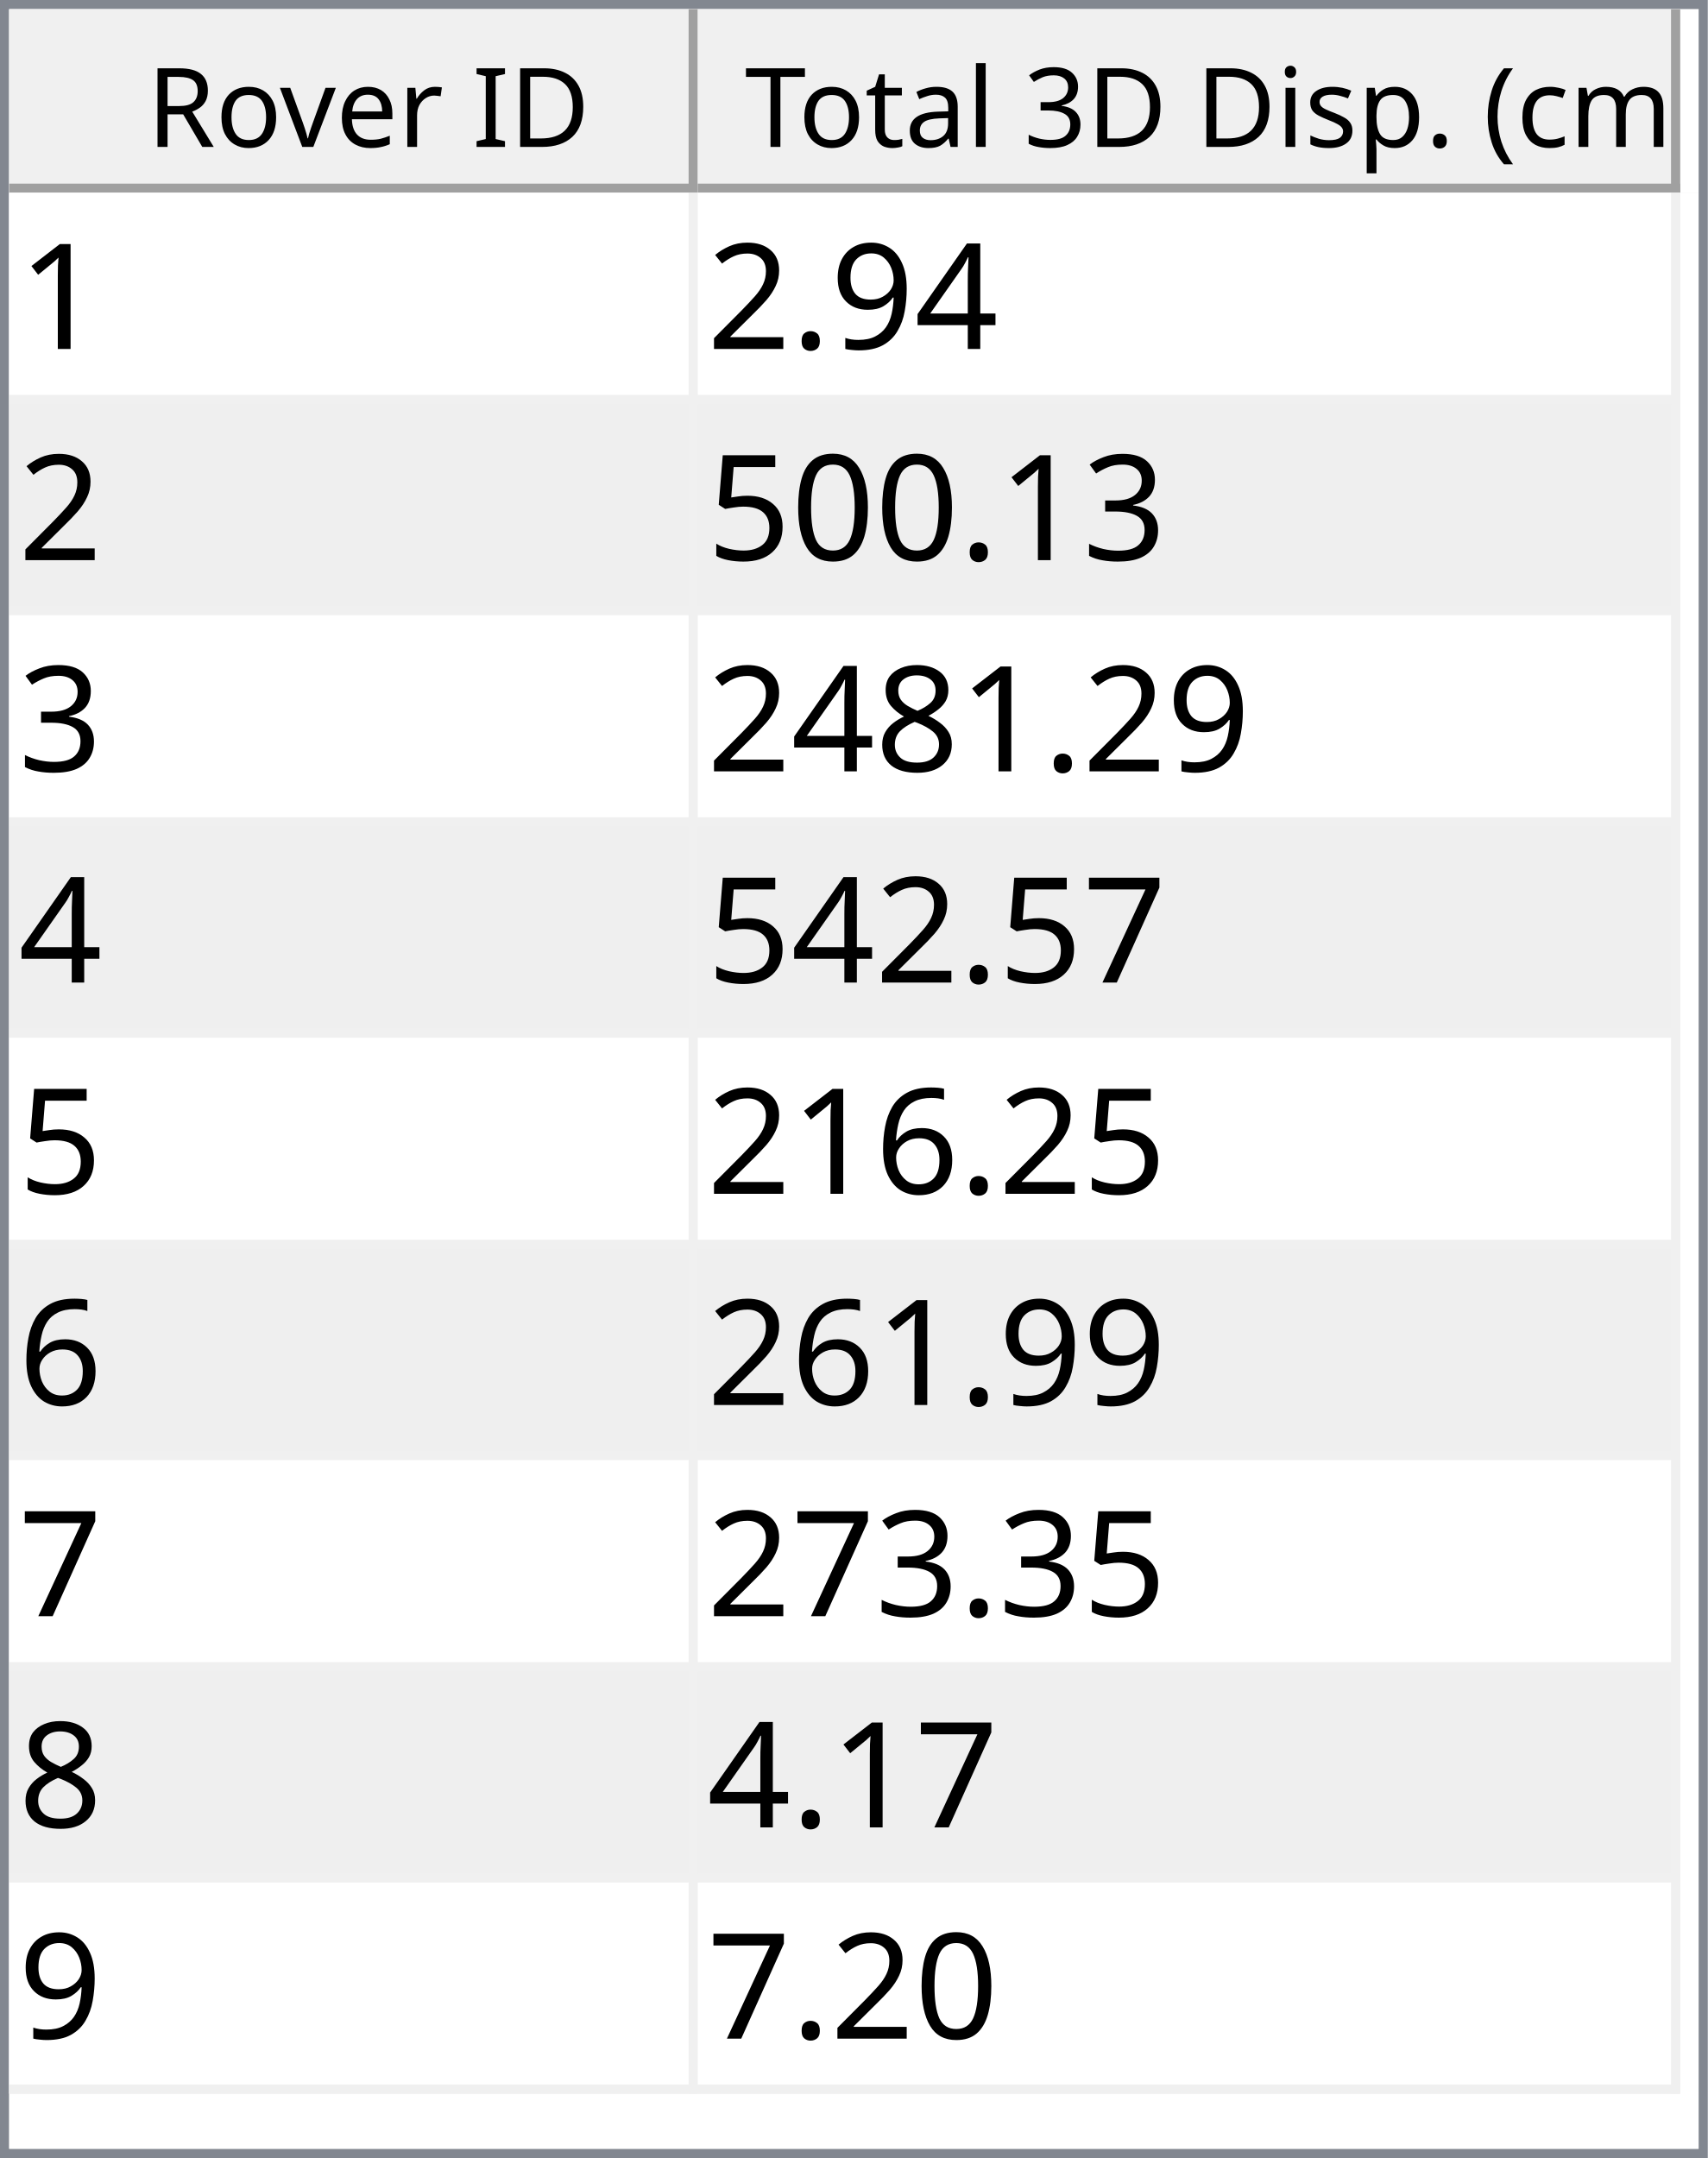
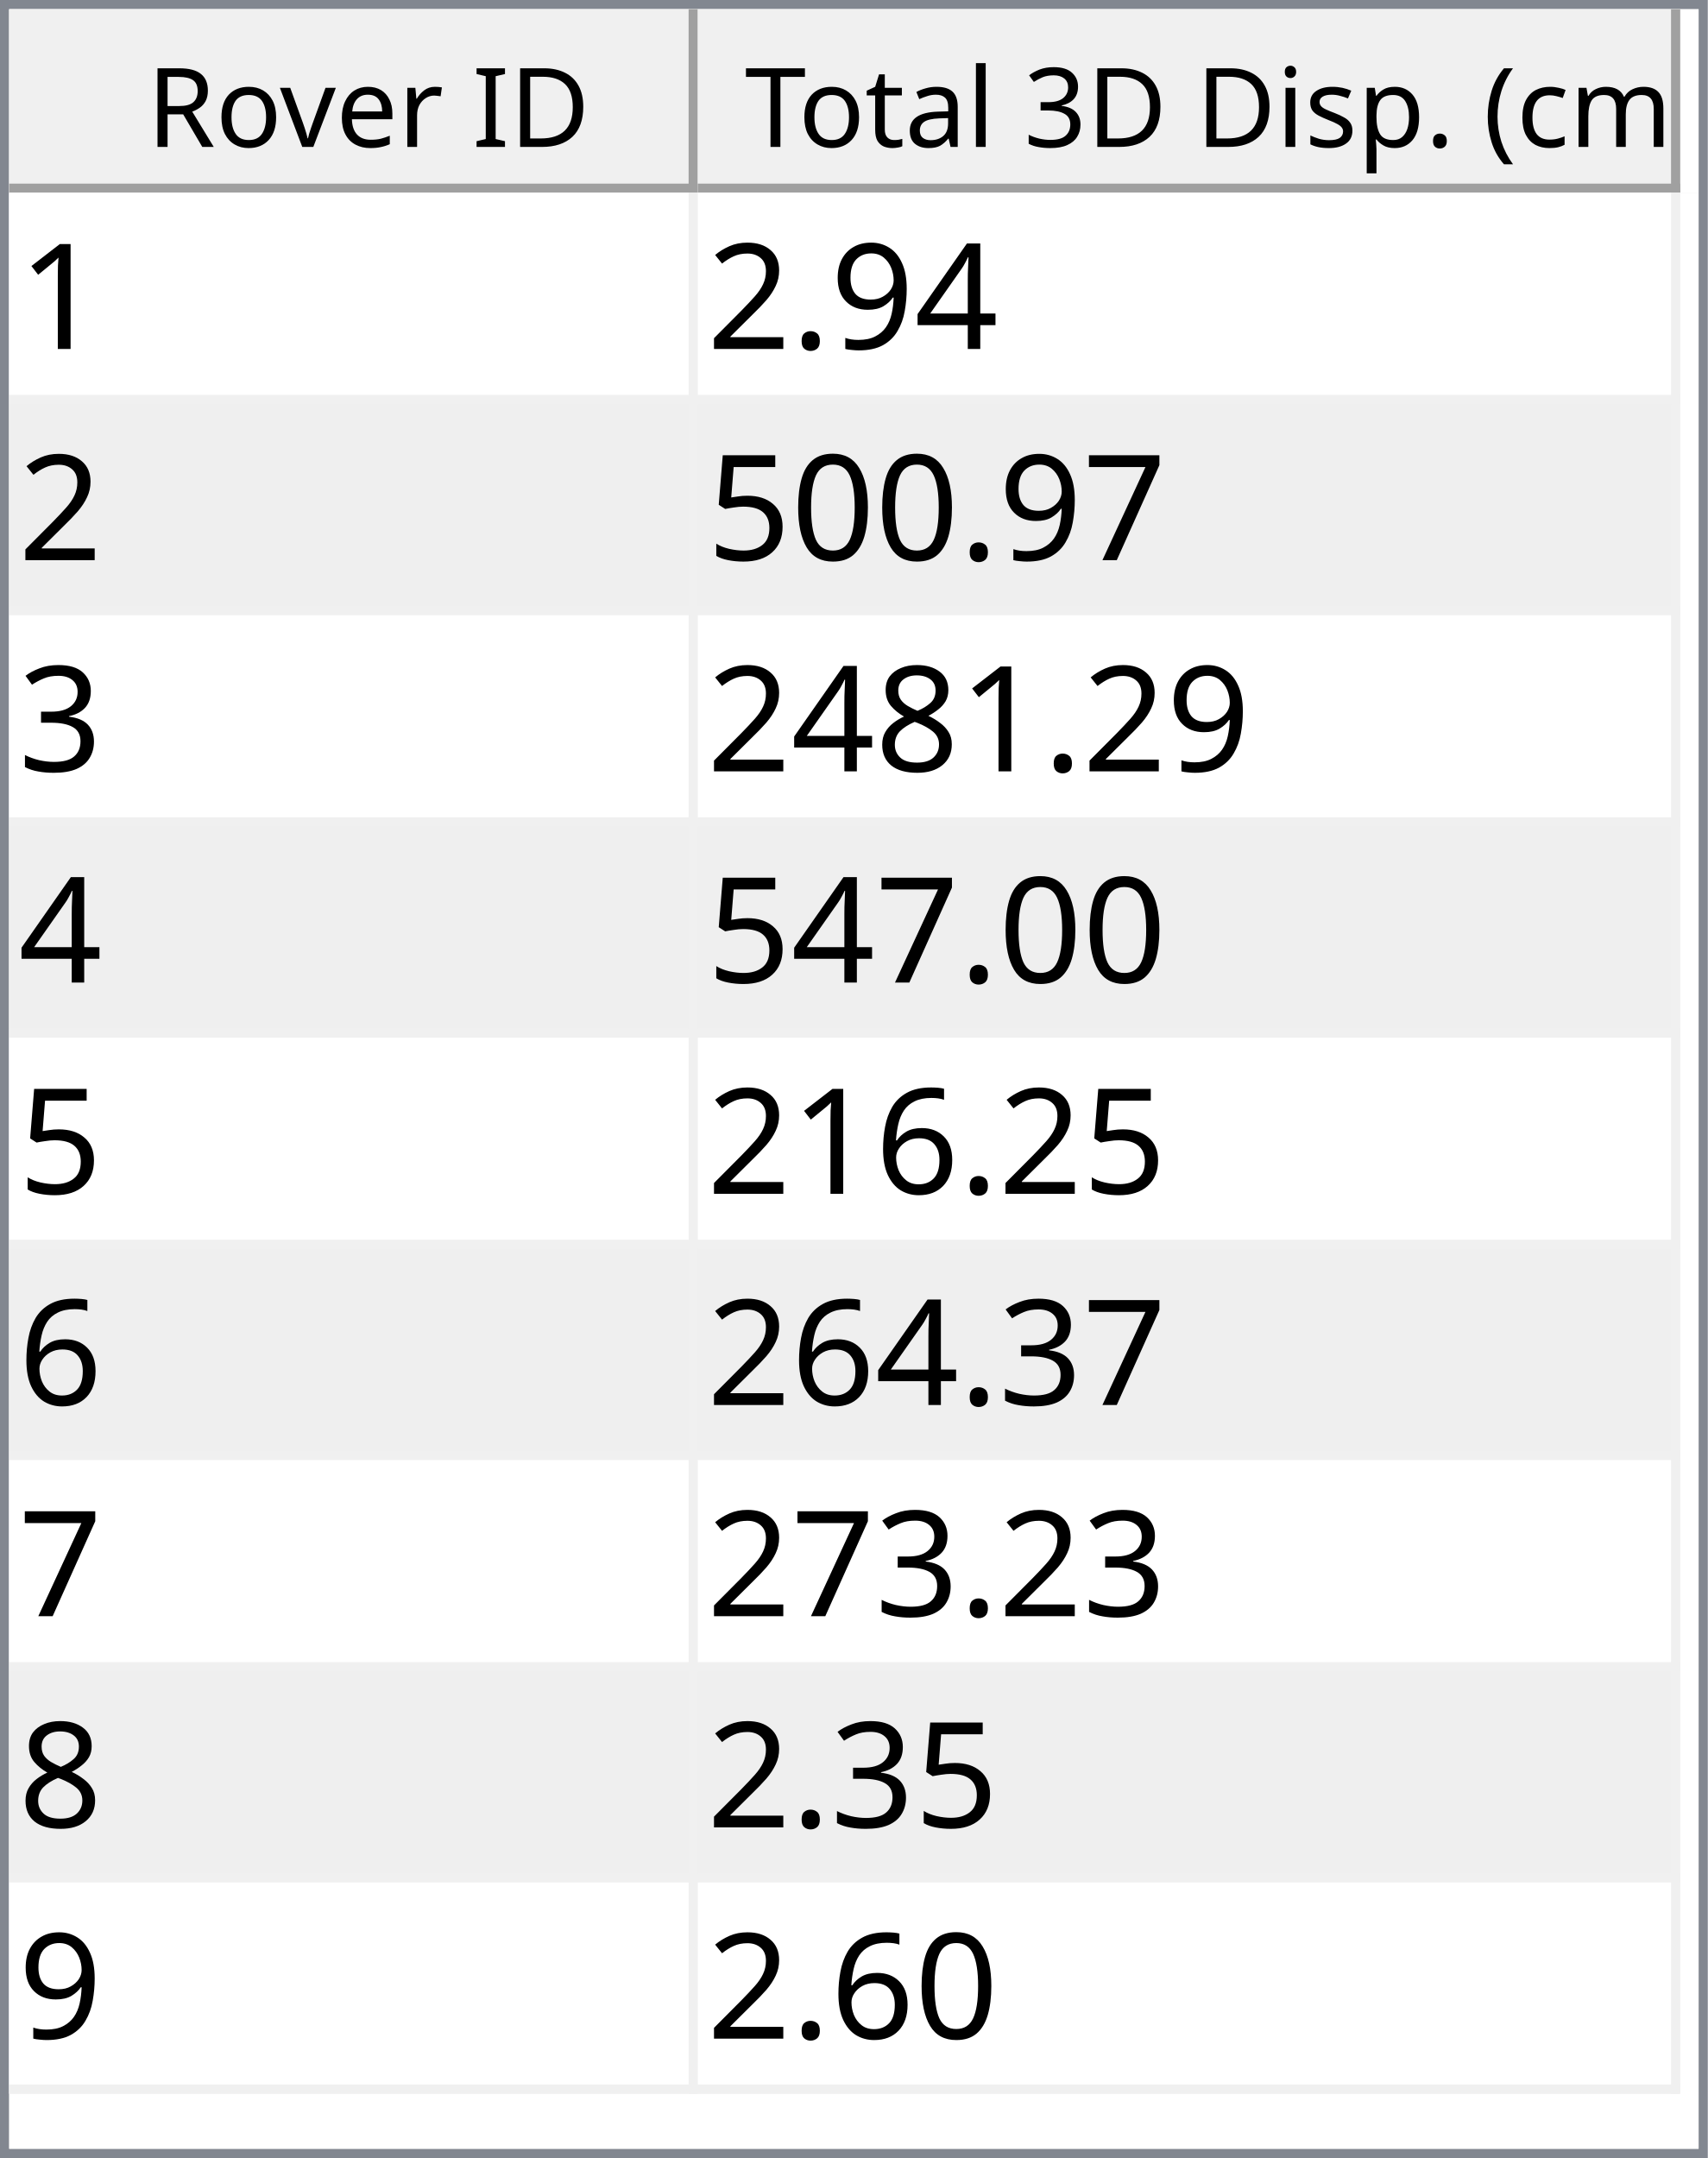
<svg xmlns="http://www.w3.org/2000/svg" style="fill-opacity:1; color-rendering:auto; color-interpolation:auto; text-rendering:auto; stroke:black; stroke-linecap:square; stroke-miterlimit:10; shape-rendering:auto; stroke-opacity:1; fill:black; stroke-dasharray:none; font-weight:normal; stroke-width:1; font-family:'Dialog'; font-style:normal; stroke-linejoin:miter; font-size:12px; stroke-dashoffset:0; image-rendering:auto;" width="186" height="235">
  <defs id="genericDefs" />
  <g>
    <defs id="defs1">
      <clipPath clipPathUnits="userSpaceOnUse" id="clipPath1">
        <path d="M0 0 L186 0 L186 235 L0 235 L0 0 Z" />
      </clipPath>
      <clipPath clipPathUnits="userSpaceOnUse" id="clipPath2">
        <path d="M0 0 L0 235 L186 235 L186 0 Z" />
      </clipPath>
      <clipPath clipPathUnits="userSpaceOnUse" id="clipPath3">
        <path d="M0 0 L0 20 L184 20 L184 0 Z" />
      </clipPath>
      <clipPath clipPathUnits="userSpaceOnUse" id="clipPath4">
        <path d="M0 0 L0 20 L75 20 L75 0 Z" />
      </clipPath>
      <clipPath clipPathUnits="userSpaceOnUse" id="clipPath5">
        <path d="M1 1 L1 19 L74 19 L74 1 Z" />
      </clipPath>
      <clipPath clipPathUnits="userSpaceOnUse" id="clipPath6">
        <path d="M0 0 L0 18 L73 18 L73 0 Z" />
      </clipPath>
      <clipPath clipPathUnits="userSpaceOnUse" id="clipPath7">
        <path d="M-0.5 -0.5 L-0.5 19.5 L74.5 19.5 L74.5 -0.5 Z" />
      </clipPath>
      <clipPath clipPathUnits="userSpaceOnUse" id="clipPath8">
        <path d="M0 0 L0 20 L107 20 L107 0 Z" />
      </clipPath>
      <clipPath clipPathUnits="userSpaceOnUse" id="clipPath9">
        <path d="M1 1 L1 19 L106 19 L106 1 Z" />
      </clipPath>
      <clipPath clipPathUnits="userSpaceOnUse" id="clipPath10">
        <path d="M0 0 L0 18 L105 18 L105 0 Z" />
      </clipPath>
      <clipPath clipPathUnits="userSpaceOnUse" id="clipPath11">
        <path d="M-0.5 -0.5 L-0.5 19.5 L106.5 19.5 L106.5 -0.5 Z" />
      </clipPath>
      <clipPath clipPathUnits="userSpaceOnUse" id="clipPath12">
        <path d="M0 0 L0 213 L184 213 L184 0 Z" />
      </clipPath>
      <clipPath clipPathUnits="userSpaceOnUse" id="clipPath13">
        <path d="M0 0 L0 207 L182 207 L182 0 Z" />
      </clipPath>
      <clipPath clipPathUnits="userSpaceOnUse" id="clipPath14">
        <path d="M-0.5 -0.5 L-0.5 206.5 L181.5 206.5 L181.5 -0.5 Z" />
      </clipPath>
      <clipPath clipPathUnits="userSpaceOnUse" id="clipPath15">
        <path d="M0 0 L0 22 L74 22 L74 0 Z" />
      </clipPath>
      <clipPath clipPathUnits="userSpaceOnUse" id="clipPath16">
        <path d="M0 0 L0 22 L106 22 L106 0 Z" />
      </clipPath>
      <font horiz-adv-x="64.551" id="font1">
        <font-face ascent="107.91" descent="25.098" units-per-em="100" style="font-style:normal; font-family:Segoe UI; font-weight:normal;" />
        <missing-glyph horiz-adv-x="64.551" d="M8.109 0 L8.109 68.266 L56.453 68.266 L56.453 0 L8.109 0 ZM15.328 7.234 L49.219 7.234 L49.219 61.031 L15.328 61.031 L15.328 7.234 Z" />
        <glyph unicode="D" horiz-adv-x="70.117" d="M9.188 0 L9.188 70.016 L28.516 70.016 Q65.531 70.016 65.531 35.891 Q65.531 19.672 55.25 9.836 Q44.969 0 27.734 0 L9.188 0 ZM17.391 62.594 L17.391 7.422 L27.828 7.422 Q41.609 7.422 49.273 14.797 Q56.938 22.172 56.938 35.688 Q56.938 62.594 28.328 62.594 L17.391 62.594 Z" />
        <glyph unicode="I" horiz-adv-x="26.611" d="M17.391 0 L9.188 0 L9.188 70.016 L17.391 70.016 L17.391 0 Z" />
        <glyph unicode=" " horiz-adv-x="27.393" d="" />
        <glyph unicode="r" horiz-adv-x="34.766" d="M34.188 41.891 Q32.078 43.5 28.125 43.5 Q23 43.5 19.555 38.672 Q16.109 33.844 16.109 25.484 L16.109 0 L8.109 0 L8.109 50 L16.109 50 L16.109 39.703 L16.312 39.703 Q18.016 44.969 21.531 47.922 Q25.047 50.875 29.391 50.875 Q32.516 50.875 34.188 50.203 L34.188 41.891 Z" />
        <glyph unicode="e" horiz-adv-x="52.295" d="M48.297 23 L12.984 23 Q13.188 14.656 17.484 10.109 Q21.781 5.562 29.297 5.562 Q37.75 5.562 44.828 11.141 L44.828 3.609 Q38.234 -1.172 27.391 -1.172 Q16.797 -1.172 10.742 5.641 Q4.688 12.453 4.688 24.812 Q4.688 36.469 11.305 43.82 Q17.922 51.172 27.734 51.172 Q37.547 51.172 42.922 44.828 Q48.297 38.484 48.297 27.203 L48.297 23 ZM40.094 29.781 Q40.047 36.719 36.75 40.578 Q33.453 44.438 27.594 44.438 Q21.922 44.438 17.969 40.383 Q14.016 36.328 13.094 29.781 L40.094 29.781 Z" />
        <glyph unicode="v" horiz-adv-x="47.9" d="M47.406 50 L27.484 0 L19.625 0 L0.688 50 L9.469 50 L22.172 13.672 Q23.578 9.672 23.922 6.688 L24.125 6.688 Q24.609 10.453 25.688 13.484 L38.969 50 L47.406 50 Z" />
        <glyph unicode="o" horiz-adv-x="58.594" d="M29 -1.172 Q17.922 -1.172 11.305 5.836 Q4.688 12.844 4.688 24.422 Q4.688 37.016 11.57 44.094 Q18.453 51.172 30.172 51.172 Q41.359 51.172 47.633 44.289 Q53.906 37.406 53.906 25.203 Q53.906 13.234 47.141 6.031 Q40.375 -1.172 29 -1.172 ZM29.594 44.438 Q21.875 44.438 17.383 39.188 Q12.891 33.938 12.891 24.703 Q12.891 15.828 17.43 10.695 Q21.969 5.562 29.594 5.562 Q37.359 5.562 41.531 10.594 Q45.703 15.625 45.703 24.906 Q45.703 34.281 41.531 39.359 Q37.359 44.438 29.594 44.438 Z" />
        <glyph unicode="R" horiz-adv-x="59.814" d="M59.375 0 L49.609 0 L37.891 19.625 Q36.281 22.359 34.766 24.289 Q33.25 26.219 31.664 27.438 Q30.078 28.656 28.25 29.219 Q26.422 29.781 24.125 29.781 L17.391 29.781 L17.391 0 L9.188 0 L9.188 70.016 L30.078 70.016 Q34.672 70.016 38.555 68.867 Q42.438 67.719 45.289 65.375 Q48.141 63.031 49.758 59.547 Q51.375 56.062 51.375 51.375 Q51.375 47.703 50.273 44.656 Q49.172 41.609 47.148 39.211 Q45.125 36.812 42.266 35.133 Q39.406 33.453 35.844 32.516 L35.844 32.328 Q37.594 31.547 38.891 30.547 Q40.188 29.547 41.359 28.18 Q42.531 26.812 43.68 25.078 Q44.828 23.344 46.234 21.047 L59.375 0 ZM17.391 62.594 L17.391 37.203 L28.516 37.203 Q31.594 37.203 34.203 38.133 Q36.812 39.062 38.719 40.797 Q40.625 42.531 41.703 45.047 Q42.781 47.562 42.781 50.688 Q42.781 56.297 39.141 59.445 Q35.5 62.594 28.609 62.594 L17.391 62.594 Z" />
        <glyph unicode=")" horiz-adv-x="30.176" d="M8.297 -15.922 L1.172 -15.922 Q16.406 2.344 16.406 26.812 Q16.406 51.469 1.078 70.016 L8.297 70.016 Q23.531 52.156 23.531 26.703 Q23.531 1.375 8.297 -15.922 Z" />
        <glyph unicode="m" horiz-adv-x="86.133" d="M79.109 0 L71.094 0 L71.094 28.719 Q71.094 37.016 68.531 40.727 Q65.969 44.438 59.906 44.438 Q54.781 44.438 51.195 39.75 Q47.609 35.062 47.609 28.516 L47.609 0 L39.594 0 L39.594 29.688 Q39.594 44.438 28.219 44.438 Q22.953 44.438 19.531 40.016 Q16.109 35.594 16.109 28.516 L16.109 0 L8.109 0 L8.109 50 L16.109 50 L16.109 42.094 L16.312 42.094 Q21.625 51.172 31.844 51.172 Q36.969 51.172 40.773 48.312 Q44.578 45.453 46 40.828 Q51.562 51.172 62.594 51.172 Q79.109 51.172 79.109 30.812 L79.109 0 Z" />
        <glyph unicode="c" horiz-adv-x="46.191" d="M42.188 2.297 Q36.422 -1.172 28.516 -1.172 Q17.828 -1.172 11.258 5.789 Q4.688 12.75 4.688 23.828 Q4.688 36.188 11.766 43.68 Q18.844 51.172 30.672 51.172 Q37.25 51.172 42.281 48.734 L42.281 40.531 Q36.719 44.438 30.375 44.438 Q22.703 44.438 17.797 38.945 Q12.891 33.453 12.891 24.516 Q12.891 15.719 17.508 10.641 Q22.125 5.562 29.891 5.562 Q36.422 5.562 42.188 9.906 L42.188 2.297 Z" />
        <glyph unicode="(" horiz-adv-x="30.176" d="M29.109 -15.922 L21.969 -15.922 Q6.844 1.375 6.844 26.703 Q6.844 52.156 21.969 70.016 L29.203 70.016 Q13.875 51.469 13.875 26.812 Q13.875 2.344 29.109 -15.922 Z" />
        <glyph unicode="." horiz-adv-x="21.68" d="M10.891 -1.078 Q8.641 -1.078 7.055 0.539 Q5.469 2.156 5.469 4.391 Q5.469 6.641 7.055 8.273 Q8.641 9.906 10.891 9.906 Q13.188 9.906 14.797 8.273 Q16.406 6.641 16.406 4.391 Q16.406 2.156 14.797 0.539 Q13.188 -1.078 10.891 -1.078 Z" />
        <glyph unicode="p" horiz-adv-x="58.789" d="M16.312 7.234 L16.109 7.234 L16.109 -23 L8.109 -23 L8.109 50 L16.109 50 L16.109 41.219 L16.312 41.219 Q22.219 51.172 33.594 51.172 Q43.266 51.172 48.688 44.461 Q54.109 37.75 54.109 26.469 Q54.109 13.922 48 6.375 Q41.891 -1.172 31.297 -1.172 Q21.578 -1.172 16.312 7.234 ZM16.109 27.391 L16.109 20.406 Q16.109 14.203 20.141 9.883 Q24.172 5.562 30.375 5.562 Q37.641 5.562 41.773 11.133 Q45.906 16.703 45.906 26.609 Q45.906 34.969 42.047 39.703 Q38.188 44.438 31.594 44.438 Q24.609 44.438 20.359 39.578 Q16.109 34.719 16.109 27.391 Z" />
        <glyph unicode="s" horiz-adv-x="42.432" d="M5.078 1.812 L5.078 10.406 Q11.625 5.562 19.484 5.562 Q30.031 5.562 30.031 12.594 Q30.031 14.594 29.125 15.992 Q28.219 17.391 26.68 18.461 Q25.141 19.531 23.07 20.383 Q21 21.234 18.609 22.172 Q15.281 23.484 12.766 24.828 Q10.25 26.172 8.57 27.859 Q6.891 29.547 6.031 31.695 Q5.172 33.844 5.172 36.719 Q5.172 40.234 6.789 42.945 Q8.406 45.656 11.086 47.484 Q13.766 49.312 17.211 50.242 Q20.656 51.172 24.312 51.172 Q30.812 51.172 35.938 48.922 L35.938 40.828 Q30.422 44.438 23.25 44.438 Q21 44.438 19.195 43.922 Q17.391 43.406 16.094 42.477 Q14.797 41.547 14.086 40.258 Q13.375 38.969 13.375 37.406 Q13.375 35.453 14.086 34.133 Q14.797 32.812 16.164 31.789 Q17.531 30.766 19.484 29.938 Q21.438 29.109 23.922 28.125 Q27.25 26.859 29.883 25.516 Q32.516 24.172 34.375 22.484 Q36.234 20.797 37.234 18.602 Q38.234 16.406 38.234 13.375 Q38.234 9.672 36.602 6.938 Q34.969 4.203 32.234 2.398 Q29.5 0.594 25.93 -0.289 Q22.359 -1.172 18.453 -1.172 Q10.75 -1.172 5.078 1.812 Z" />
        <glyph unicode="i" horiz-adv-x="24.219" d="M12.203 62.703 Q10.062 62.703 8.547 64.164 Q7.031 65.625 7.031 67.875 Q7.031 70.125 8.547 71.609 Q10.062 73.094 12.203 73.094 Q14.406 73.094 15.945 71.609 Q17.484 70.125 17.484 67.875 Q17.484 65.719 15.945 64.211 Q14.406 62.703 12.203 62.703 ZM16.109 0 L8.109 0 L8.109 50 L16.109 50 L16.109 0 Z" />
        <glyph unicode="3" horiz-adv-x="53.906" d="M46.531 19.828 Q46.531 15.094 44.75 11.211 Q42.969 7.328 39.719 4.57 Q36.469 1.812 31.93 0.297 Q27.391 -1.219 21.922 -1.219 Q11.922 -1.219 6 2.594 L6 11.188 Q13.094 5.609 22.219 5.609 Q25.875 5.609 28.828 6.539 Q31.781 7.469 33.906 9.227 Q36.031 10.984 37.18 13.477 Q38.328 15.969 38.328 19.094 Q38.328 32.812 18.797 32.812 L12.984 32.812 L12.984 39.594 L18.5 39.594 Q35.797 39.594 35.797 52.484 Q35.797 64.406 22.609 64.406 Q15.188 64.406 8.688 59.422 L8.688 67.188 Q15.375 71.188 24.609 71.188 Q29 71.188 32.57 69.969 Q36.141 68.75 38.68 66.555 Q41.219 64.359 42.609 61.281 Q44 58.203 44 54.5 Q44 40.672 30.031 36.719 L30.031 36.531 Q33.594 36.141 36.625 34.797 Q39.656 33.453 41.852 31.305 Q44.047 29.156 45.289 26.25 Q46.531 23.344 46.531 19.828 Z" />
        <glyph unicode="l" horiz-adv-x="24.219" d="M16.109 0 L8.109 0 L8.109 74.031 L16.109 74.031 L16.109 0 Z" />
        <glyph unicode="a" horiz-adv-x="50.879" d="M43.891 0 L35.891 0 L35.891 7.812 L35.688 7.812 Q30.469 -1.172 20.312 -1.172 Q12.844 -1.172 8.617 2.781 Q4.391 6.734 4.391 13.281 Q4.391 27.297 20.906 29.594 L35.891 31.688 Q35.891 44.438 25.594 44.438 Q16.547 44.438 9.281 38.281 L9.281 46.484 Q16.656 51.172 26.266 51.172 Q43.891 51.172 43.891 32.516 L43.891 0 ZM35.891 25.297 L23.828 23.641 Q18.266 22.859 15.43 20.875 Q12.594 18.891 12.594 13.875 Q12.594 10.203 15.211 7.883 Q17.828 5.562 22.172 5.562 Q28.125 5.562 32.008 9.742 Q35.891 13.922 35.891 20.312 L35.891 25.297 Z" />
        <glyph unicode="t" horiz-adv-x="33.887" d="M31.297 0.484 Q28.469 -1.078 23.828 -1.078 Q10.688 -1.078 10.688 13.578 L10.688 43.172 L2.094 43.172 L2.094 50 L10.688 50 L10.688 62.203 L18.703 64.797 L18.703 50 L31.297 50 L31.297 43.172 L18.703 43.172 L18.703 14.984 Q18.703 9.969 20.414 7.82 Q22.125 5.672 26.078 5.672 Q29.109 5.672 31.297 7.328 L31.297 0.484 Z" />
        <glyph unicode="T" horiz-adv-x="52.393" d="M50.594 62.594 L30.375 62.594 L30.375 0 L22.172 0 L22.172 62.594 L2 62.594 L2 70.016 L50.594 70.016 L50.594 62.594 Z" />
      </font>
      <font horiz-adv-x="75.0" id="font2">
        <font-face ascent="100.537" descent="21.973" units-per-em="100" style="font-style:normal; font-family:sans-serif; font-weight:normal;" />
        <missing-glyph horiz-adv-x="75.0" d="M12.5 0 L12.5 62.5 L62.5 62.5 L62.5 0 L12.5 0 ZM14.062 1.562 L60.938 1.562 L60.938 60.938 L14.062 60.938 L14.062 1.562 Z" />
        <glyph unicode="1" horiz-adv-x="55.615" d="M37.25 0 L28.469 0 L28.469 56 Q25.297 52.984 20.141 49.953 Q14.984 46.922 10.891 45.406 L10.891 53.906 Q18.266 57.375 23.781 62.305 Q29.297 67.234 31.594 71.875 L37.25 71.875 L37.25 0 Z" />
        <glyph unicode="4" horiz-adv-x="55.615" d="M32.328 0 L32.328 17.141 L1.266 17.141 L1.266 25.203 L33.938 71.578 L41.109 71.578 L41.109 25.203 L50.781 25.203 L50.781 17.141 L41.109 17.141 L41.109 0 L32.328 0 ZM32.328 25.203 L32.328 57.469 L9.906 25.203 L32.328 25.203 Z" />
        <glyph unicode="9" horiz-adv-x="55.615" d="M5.469 16.547 L13.922 17.328 Q14.984 11.375 18.016 8.688 Q21.047 6 25.781 6 Q29.828 6 32.883 7.859 Q35.938 9.719 37.891 12.82 Q39.844 15.922 41.164 21.195 Q42.484 26.469 42.484 31.938 Q42.484 32.516 42.438 33.688 Q39.797 29.5 35.234 26.883 Q30.672 24.266 25.344 24.266 Q16.453 24.266 10.305 30.711 Q4.156 37.156 4.156 47.703 Q4.156 58.594 10.578 65.234 Q17 71.875 26.656 71.875 Q33.641 71.875 39.43 68.117 Q45.219 64.359 48.219 57.398 Q51.219 50.438 51.219 37.25 Q51.219 23.531 48.242 15.406 Q45.266 7.281 39.383 3.031 Q33.5 -1.219 25.594 -1.219 Q17.188 -1.219 11.867 3.445 Q6.547 8.109 5.469 16.547 ZM41.453 48.141 Q41.453 55.719 37.43 60.156 Q33.406 64.594 27.734 64.594 Q21.875 64.594 17.531 59.812 Q13.188 55.031 13.188 47.406 Q13.188 40.578 17.312 36.305 Q21.438 32.031 27.484 32.031 Q33.594 32.031 37.523 36.305 Q41.453 40.578 41.453 48.141 Z" />
        <glyph unicode="." horiz-adv-x="27.783" d="M9.078 0 L9.078 10.016 L19.094 10.016 L19.094 0 L9.078 0 Z" />
        <glyph unicode="2" horiz-adv-x="55.615" d="M50.344 8.453 L50.344 0 L3.031 0 Q2.938 3.172 4.047 6.109 Q5.859 10.938 9.836 15.625 Q13.812 20.312 21.344 26.469 Q33.016 36.031 37.117 41.625 Q41.219 47.219 41.219 52.203 Q41.219 57.422 37.477 61.008 Q33.734 64.594 27.734 64.594 Q21.391 64.594 17.578 60.789 Q13.766 56.984 13.719 50.25 L4.688 51.172 Q5.609 61.281 11.664 66.578 Q17.719 71.875 27.938 71.875 Q38.234 71.875 44.242 66.164 Q50.25 60.453 50.25 52 Q50.25 47.703 48.492 43.555 Q46.734 39.406 42.656 34.812 Q38.578 30.219 29.109 22.219 Q21.188 15.578 18.945 13.211 Q16.703 10.844 15.234 8.453 L50.344 8.453 Z" />
-         <glyph unicode="3" horiz-adv-x="55.615" d="M4.203 18.891 L12.984 20.062 Q14.5 12.594 18.141 9.297 Q21.781 6 27 6 Q33.203 6 37.477 10.297 Q41.75 14.594 41.75 20.953 Q41.75 27 37.797 30.93 Q33.844 34.859 27.734 34.859 Q25.25 34.859 21.531 33.891 L22.516 41.609 Q23.391 41.5 23.922 41.5 Q29.547 41.5 34.039 44.43 Q38.531 47.359 38.531 53.469 Q38.531 58.297 35.258 61.477 Q31.984 64.656 26.812 64.656 Q21.688 64.656 18.266 61.43 Q14.844 58.203 13.875 51.766 L5.078 53.328 Q6.688 62.156 12.398 67.016 Q18.109 71.875 26.609 71.875 Q32.469 71.875 37.398 69.359 Q42.328 66.844 44.945 62.5 Q47.562 58.156 47.562 53.266 Q47.562 48.641 45.07 44.828 Q42.578 41.016 37.703 38.766 Q44.047 37.312 47.562 32.695 Q51.078 28.078 51.078 21.141 Q51.078 11.766 44.242 5.25 Q37.406 -1.266 26.953 -1.266 Q17.531 -1.266 11.305 4.352 Q5.078 9.969 4.203 18.891 Z" />
+         <glyph unicode="7" horiz-adv-x="55.615" d="M4.734 62.203 L4.734 70.656 L51.078 70.656 L51.078 63.812 Q44.234 56.547 37.523 44.484 Q30.812 32.422 27.156 19.672 Q24.516 10.688 23.781 0 L14.75 0 Q14.891 8.453 18.062 20.414 Q21.234 32.375 27.172 43.484 Q33.109 54.594 39.797 62.203 L4.734 62.203 Z" />
        <glyph unicode="0" horiz-adv-x="55.615" d="M4.156 35.297 Q4.156 48 6.766 55.742 Q9.375 63.484 14.523 67.68 Q19.672 71.875 27.484 71.875 Q33.25 71.875 37.594 69.555 Q41.938 67.234 44.773 62.867 Q47.609 58.5 49.219 52.227 Q50.828 45.953 50.828 35.297 Q50.828 22.703 48.242 14.969 Q45.656 7.234 40.508 3.008 Q35.359 -1.219 27.484 -1.219 Q17.141 -1.219 11.234 6.203 Q4.156 15.141 4.156 35.297 ZM13.188 35.297 Q13.188 17.672 17.312 11.836 Q21.438 6 27.484 6 Q33.547 6 37.672 11.859 Q41.797 17.719 41.797 35.297 Q41.797 52.984 37.672 58.789 Q33.547 64.594 27.391 64.594 Q21.344 64.594 17.719 59.469 Q13.188 52.938 13.188 35.297 Z" />
        <glyph unicode="5" horiz-adv-x="55.615" d="M4.156 18.75 L13.375 19.531 Q14.406 12.797 18.141 9.398 Q21.875 6 27.156 6 Q33.5 6 37.891 10.789 Q42.281 15.578 42.281 23.484 Q42.281 31 38.062 35.352 Q33.844 39.703 27 39.703 Q22.75 39.703 19.336 37.773 Q15.922 35.844 13.969 32.766 L5.719 33.844 L12.641 70.609 L48.25 70.609 L48.25 62.203 L19.672 62.203 L15.828 42.969 Q22.266 47.469 29.344 47.469 Q38.719 47.469 45.164 40.969 Q51.609 34.469 51.609 24.266 Q51.609 14.547 45.953 7.469 Q39.062 -1.219 27.156 -1.219 Q17.391 -1.219 11.211 4.25 Q5.031 9.719 4.156 18.75 Z" />
+         <glyph unicode="3" horiz-adv-x="55.615" d="M4.203 18.891 L12.984 20.062 Q14.5 12.594 18.141 9.297 Q21.781 6 27 6 Q33.203 6 37.477 10.297 Q41.75 14.594 41.75 20.953 Q41.75 27 37.797 30.93 Q33.844 34.859 27.734 34.859 Q25.25 34.859 21.531 33.891 L22.516 41.609 Q23.391 41.5 23.922 41.5 Q29.547 41.5 34.039 44.43 Q38.531 47.359 38.531 53.469 Q38.531 58.297 35.258 61.477 Q31.984 64.656 26.812 64.656 Q21.688 64.656 18.266 61.43 Q14.844 58.203 13.875 51.766 L5.078 53.328 Q6.688 62.156 12.398 67.016 Q18.109 71.875 26.609 71.875 Q32.469 71.875 37.398 69.359 Q42.328 66.844 44.945 62.5 Q47.562 58.156 47.562 53.266 Q47.562 48.641 45.07 44.828 Q42.578 41.016 37.703 38.766 Q44.047 37.312 47.562 32.695 Q51.078 28.078 51.078 21.141 Q51.078 11.766 44.242 5.25 Q37.406 -1.266 26.953 -1.266 Q17.531 -1.266 11.305 4.352 Q5.078 9.969 4.203 18.891 Z" />
        <glyph unicode="8" horiz-adv-x="55.615" d="M17.672 38.812 Q12.203 40.828 9.57 44.539 Q6.938 48.25 6.938 53.422 Q6.938 61.234 12.555 66.555 Q18.172 71.875 27.484 71.875 Q36.859 71.875 42.578 66.43 Q48.297 60.984 48.297 53.172 Q48.297 48.188 45.68 44.508 Q43.062 40.828 37.75 38.812 Q44.344 36.672 47.781 31.883 Q51.219 27.094 51.219 20.453 Q51.219 11.281 44.727 5.031 Q38.234 -1.219 27.641 -1.219 Q17.047 -1.219 10.547 5.055 Q4.047 11.328 4.047 20.703 Q4.047 27.688 7.594 32.398 Q11.141 37.109 17.672 38.812 ZM15.922 53.719 Q15.922 48.641 19.195 45.414 Q22.469 42.188 27.688 42.188 Q32.766 42.188 36.016 45.383 Q39.266 48.578 39.266 53.219 Q39.266 58.062 35.914 61.359 Q32.562 64.656 27.594 64.656 Q22.562 64.656 19.242 61.43 Q15.922 58.203 15.922 53.719 ZM13.094 20.656 Q13.094 16.891 14.875 13.375 Q16.656 9.859 20.172 7.93 Q23.688 6 27.734 6 Q34.031 6 38.133 10.055 Q42.234 14.109 42.234 20.359 Q42.234 26.703 38.016 30.859 Q33.797 35.016 27.438 35.016 Q21.234 35.016 17.164 30.914 Q13.094 26.812 13.094 20.656 Z" />
-         <glyph unicode="7" horiz-adv-x="55.615" d="M4.734 62.203 L4.734 70.656 L51.078 70.656 L51.078 63.812 Q44.234 56.547 37.523 44.484 Q30.812 32.422 27.156 19.672 Q24.516 10.688 23.781 0 L14.75 0 Q14.891 8.453 18.062 20.414 Q21.234 32.375 27.172 43.484 Q33.109 54.594 39.797 62.203 L4.734 62.203 Z" />
        <glyph unicode="6" horiz-adv-x="55.615" d="M49.75 54.047 L41.016 53.375 Q39.844 58.547 37.703 60.891 Q34.125 64.656 28.906 64.656 Q24.703 64.656 21.531 62.312 Q17.391 59.281 14.992 53.469 Q12.594 47.656 12.5 36.922 Q15.672 41.75 20.266 44.094 Q24.859 46.438 29.891 46.438 Q38.672 46.438 44.852 39.969 Q51.031 33.5 51.031 23.25 Q51.031 16.5 48.125 10.719 Q45.219 4.938 40.141 1.859 Q35.062 -1.219 28.609 -1.219 Q17.625 -1.219 10.695 6.859 Q3.766 14.938 3.766 33.5 Q3.766 54.25 11.422 63.672 Q18.109 71.875 29.438 71.875 Q37.891 71.875 43.289 67.141 Q48.688 62.406 49.75 54.047 ZM13.875 23.188 Q13.875 18.656 15.797 14.508 Q17.719 10.359 21.188 8.18 Q24.656 6 28.469 6 Q34.031 6 38.039 10.492 Q42.047 14.984 42.047 22.703 Q42.047 30.125 38.086 34.398 Q34.125 38.672 28.125 38.672 Q22.172 38.672 18.023 34.398 Q13.875 30.125 13.875 23.188 Z" />
      </font>
    </defs>
    <g style="fill:white; stroke:white;">
      <rect x="0" y="0" width="186" style="clip-path:url(#clipPath1); stroke:none;" height="235" />
    </g>
    <g style="fill:white; text-rendering:optimizeSpeed; color-rendering:optimizeSpeed; image-rendering:optimizeSpeed; shape-rendering:crispEdges; stroke:white; color-interpolation:sRGB;">
      <rect x="0" width="186" height="235" y="0" style="stroke:none;" />
      <path style="stroke:none;" d="M0 235 L186 235 L186 0 L0 0 Z" />
    </g>
    <g style="fill:rgb(240,240,240); font-family:'Segoe UI'; stroke:rgb(240,240,240);">
      <rect x="0" y="0" width="186" style="clip-path:url(#clipPath2); stroke:none;" height="235" />
    </g>
    <g style="fill:rgb(130,135,144); font-family:'Segoe UI'; stroke:rgb(130,135,144);">
      <path d="M0 0 L186 0 L186 235 L0 235 L0 0 ZM1 1 L185 1 L185 234 L1 234 L1 1 Z" style="fill-rule:evenodd; clip-path:url(#clipPath2); stroke:none;" />
    </g>
    <g style="fill:white; font-family:'Segoe UI'; stroke:white;" transform="translate(1,1)">
      <rect x="0" y="0" width="184" style="clip-path:url(#clipPath3); stroke:none;" height="20" />
    </g>
    <g style="fill:rgb(240,240,240); font-family:'Segoe UI'; stroke:rgb(240,240,240);" transform="translate(1,1)">
      <rect x="0" y="0" width="75" style="clip-path:url(#clipPath4); stroke:none;" height="20" />
    </g>
    <g style="font-family:'Segoe UI';" transform="translate(2,2)">
      <text x="14" xml:space="preserve" y="14" style="clip-path:url(#clipPath6); stroke:none;">Rover ID</text>
    </g>
    <g style="fill:rgb(160,160,160); font-family:'Segoe UI'; stroke:rgb(160,160,160); stroke-linejoin:bevel;" transform="translate(1.5,1.5)">
      <line x1="74" x2="74" y1="0" style="fill:none; clip-path:url(#clipPath7);" y2="19" />
    </g>
    <g style="fill:rgb(160,160,160); font-family:'Segoe UI'; stroke:rgb(160,160,160); stroke-linejoin:bevel;" transform="matrix(1,0,0,1,1,1) translate(0.5,0.5)">
      <line x1="0" x2="74" y1="19" style="fill:none; clip-path:url(#clipPath7);" y2="19" />
    </g>
    <g style="fill:rgb(240,240,240); font-family:'Segoe UI'; stroke:rgb(240,240,240);" transform="translate(76,1)">
      <rect x="0" y="0" width="107" style="clip-path:url(#clipPath8); stroke:none;" height="20" />
    </g>
    <g style="font-family:'Segoe UI';" transform="translate(77,2)">
      <text x="1" xml:space="preserve" y="14" style="clip-path:url(#clipPath10); stroke:none;"> Total 3D Disp. (cm)</text>
    </g>
    <g style="fill:rgb(160,160,160); font-family:'Segoe UI'; stroke:rgb(160,160,160); stroke-linejoin:bevel;" transform="translate(76.5,1.5)">
      <line x1="106" x2="106" y1="0" style="fill:none; clip-path:url(#clipPath11);" y2="19" />
    </g>
    <g style="fill:rgb(160,160,160); font-family:'Segoe UI'; stroke:rgb(160,160,160); stroke-linejoin:bevel;" transform="matrix(1,0,0,1,76,1) translate(0.5,0.5)">
      <line x1="0" x2="106" y1="19" style="fill:none; clip-path:url(#clipPath11);" y2="19" />
    </g>
    <g style="fill:white; font-family:'Segoe UI'; stroke:white;" transform="translate(1,21)">
      <rect x="0" y="0" width="184" style="clip-path:url(#clipPath12); stroke:none;" height="213" />
    </g>
    <g style="fill:rgb(240,240,240); font-size:16px; font-family:sans-serif; stroke:rgb(240,240,240);" transform="translate(1,21)">
      <rect x="0" y="0" width="182" style="clip-path:url(#clipPath13); stroke:none;" height="207" />
      <line transform="translate(0.5,0.5)" x1="0" x2="181" y1="22" style="clip-path:url(#clipPath14); fill:none; stroke-linejoin:bevel;" y2="22" />
    </g>
    <g transform="matrix(1,0,0,1,1,21) translate(0.5,0.5)" style="fill:rgb(240,240,240); font-size:16px; font-family:sans-serif; stroke:rgb(240,240,240); stroke-linejoin:bevel;">
      <line x1="0" x2="181" y1="45" style="fill:none; clip-path:url(#clipPath14);" y2="45" />
    </g>
    <g transform="matrix(1,0,0,1,1,21) translate(0.5,0.5)" style="fill:rgb(240,240,240); font-size:16px; font-family:sans-serif; stroke:rgb(240,240,240); stroke-linejoin:bevel;">
      <line x1="0" x2="181" y1="68" style="fill:none; clip-path:url(#clipPath14);" y2="68" />
    </g>
    <g transform="matrix(1,0,0,1,1,21) translate(0.5,0.5)" style="fill:rgb(240,240,240); font-size:16px; font-family:sans-serif; stroke:rgb(240,240,240); stroke-linejoin:bevel;">
      <line x1="0" x2="181" y1="91" style="fill:none; clip-path:url(#clipPath14);" y2="91" />
    </g>
    <g transform="matrix(1,0,0,1,1,21) translate(0.5,0.5)" style="fill:rgb(240,240,240); font-size:16px; font-family:sans-serif; stroke:rgb(240,240,240); stroke-linejoin:bevel;">
      <line x1="0" x2="181" y1="114" style="fill:none; clip-path:url(#clipPath14);" y2="114" />
    </g>
    <g transform="matrix(1,0,0,1,1,21) translate(0.5,0.5)" style="fill:rgb(240,240,240); font-size:16px; font-family:sans-serif; stroke:rgb(240,240,240); stroke-linejoin:bevel;">
      <line x1="0" x2="181" y1="137" style="fill:none; clip-path:url(#clipPath14);" y2="137" />
    </g>
    <g transform="matrix(1,0,0,1,1,21) translate(0.5,0.5)" style="fill:rgb(240,240,240); font-size:16px; font-family:sans-serif; stroke:rgb(240,240,240); stroke-linejoin:bevel;">
      <line x1="0" x2="181" y1="160" style="fill:none; clip-path:url(#clipPath14);" y2="160" />
    </g>
    <g transform="matrix(1,0,0,1,1,21) translate(0.5,0.5)" style="fill:rgb(240,240,240); font-size:16px; font-family:sans-serif; stroke:rgb(240,240,240); stroke-linejoin:bevel;">
      <line x1="0" x2="181" y1="183" style="fill:none; clip-path:url(#clipPath14);" y2="183" />
    </g>
    <g transform="matrix(1,0,0,1,1,21) translate(0.5,0.5)" style="fill:rgb(240,240,240); font-size:16px; font-family:sans-serif; stroke:rgb(240,240,240); stroke-linejoin:bevel;">
      <line x1="0" x2="181" y1="206" style="fill:none; clip-path:url(#clipPath14);" y2="206" />
    </g>
    <g transform="matrix(1,0,0,1,1,21) translate(0.5,0.5)" style="fill:rgb(240,240,240); font-size:16px; font-family:sans-serif; stroke:rgb(240,240,240); stroke-linejoin:bevel;">
      <line x1="74" x2="74" y1="0" style="fill:none; clip-path:url(#clipPath14);" y2="206" />
    </g>
    <g transform="matrix(1,0,0,1,1,21) translate(0.5,0.5)" style="fill:rgb(240,240,240); font-size:16px; font-family:sans-serif; stroke:rgb(240,240,240); stroke-linejoin:bevel;">
      <line x1="181" x2="181" y1="0" style="fill:none; clip-path:url(#clipPath14);" y2="206" />
    </g>
    <g style="fill:white; font-size:16px; font-family:sans-serif; stroke:white;" transform="matrix(1,0,0,1,1,21)">
      <rect x="0" y="0" width="74" style="clip-path:url(#clipPath15); stroke:none;" height="22" />
      <text x="1" y="17" style="fill:black; clip-path:url(#clipPath15); stroke:none;" xml:space="preserve">1</text>
    </g>
    <g style="fill:white; font-size:16px; font-family:sans-serif; stroke:white;" transform="matrix(1,0,0,1,1,21) translate(75,0)">
      <rect x="0" y="0" width="106" style="clip-path:url(#clipPath16); stroke:none;" height="22" />
      <text x="1" y="17" style="fill:black; clip-path:url(#clipPath16); stroke:none;" xml:space="preserve">2.94</text>
    </g>
    <g style="fill:rgb(239,239,239); font-size:16px; font-family:sans-serif; stroke:rgb(239,239,239);" transform="matrix(1,0,0,1,1,21) translate(0,23)">
      <rect x="0" y="0" width="74" style="clip-path:url(#clipPath15); stroke:none;" height="22" />
      <text x="1" y="17" style="fill:black; clip-path:url(#clipPath15); stroke:none;" xml:space="preserve">2</text>
    </g>
    <g style="fill:rgb(239,239,239); font-size:16px; font-family:sans-serif; stroke:rgb(239,239,239);" transform="matrix(1,0,0,1,1,21) translate(75,23)">
      <rect x="0" y="0" width="106" style="clip-path:url(#clipPath16); stroke:none;" height="22" />
-       <text x="1" y="17" style="fill:black; clip-path:url(#clipPath16); stroke:none;" xml:space="preserve">500.13</text>
+       <text x="1" y="17" style="fill:black; clip-path:url(#clipPath16); stroke:none;" xml:space="preserve">500.97</text>
    </g>
    <g style="fill:white; font-size:16px; font-family:sans-serif; stroke:white;" transform="matrix(1,0,0,1,1,21) translate(0,46)">
      <rect x="0" y="0" width="74" style="clip-path:url(#clipPath15); stroke:none;" height="22" />
      <text x="1" y="17" style="fill:black; clip-path:url(#clipPath15); stroke:none;" xml:space="preserve">3</text>
    </g>
    <g style="fill:white; font-size:16px; font-family:sans-serif; stroke:white;" transform="matrix(1,0,0,1,1,21) translate(75,46)">
      <rect x="0" y="0" width="106" style="clip-path:url(#clipPath16); stroke:none;" height="22" />
      <text x="1" y="17" style="fill:black; clip-path:url(#clipPath16); stroke:none;" xml:space="preserve">2481.29</text>
    </g>
    <g style="fill:rgb(239,239,239); font-size:16px; font-family:sans-serif; stroke:rgb(239,239,239);" transform="matrix(1,0,0,1,1,21) translate(0,69)">
      <rect x="0" y="0" width="74" style="clip-path:url(#clipPath15); stroke:none;" height="22" />
      <text x="1" y="17" style="fill:black; clip-path:url(#clipPath15); stroke:none;" xml:space="preserve">4</text>
    </g>
    <g style="fill:rgb(239,239,239); font-size:16px; font-family:sans-serif; stroke:rgb(239,239,239);" transform="matrix(1,0,0,1,1,21) translate(75,69)">
      <rect x="0" y="0" width="106" style="clip-path:url(#clipPath16); stroke:none;" height="22" />
-       <text x="1" y="17" style="fill:black; clip-path:url(#clipPath16); stroke:none;" xml:space="preserve">542.57</text>
+       <text x="1" y="17" style="fill:black; clip-path:url(#clipPath16); stroke:none;" xml:space="preserve">547.00</text>
    </g>
    <g style="fill:white; font-size:16px; font-family:sans-serif; stroke:white;" transform="matrix(1,0,0,1,1,21) translate(0,92)">
      <rect x="0" y="0" width="74" style="clip-path:url(#clipPath15); stroke:none;" height="22" />
      <text x="1" y="17" style="fill:black; clip-path:url(#clipPath15); stroke:none;" xml:space="preserve">5</text>
    </g>
    <g style="fill:white; font-size:16px; font-family:sans-serif; stroke:white;" transform="matrix(1,0,0,1,1,21) translate(75,92)">
      <rect x="0" y="0" width="106" style="clip-path:url(#clipPath16); stroke:none;" height="22" />
      <text x="1" y="17" style="fill:black; clip-path:url(#clipPath16); stroke:none;" xml:space="preserve">216.25</text>
    </g>
    <g style="fill:rgb(239,239,239); font-size:16px; font-family:sans-serif; stroke:rgb(239,239,239);" transform="matrix(1,0,0,1,1,21) translate(0,115)">
      <rect x="0" y="0" width="74" style="clip-path:url(#clipPath15); stroke:none;" height="22" />
      <text x="1" y="17" style="fill:black; clip-path:url(#clipPath15); stroke:none;" xml:space="preserve">6</text>
    </g>
    <g style="fill:rgb(239,239,239); font-size:16px; font-family:sans-serif; stroke:rgb(239,239,239);" transform="matrix(1,0,0,1,1,21) translate(75,115)">
      <rect x="0" y="0" width="106" style="clip-path:url(#clipPath16); stroke:none;" height="22" />
-       <text x="1" y="17" style="fill:black; clip-path:url(#clipPath16); stroke:none;" xml:space="preserve">261.99</text>
+       <text x="1" y="17" style="fill:black; clip-path:url(#clipPath16); stroke:none;" xml:space="preserve">264.37</text>
    </g>
    <g style="fill:white; font-size:16px; font-family:sans-serif; stroke:white;" transform="matrix(1,0,0,1,1,21) translate(0,138)">
      <rect x="0" y="0" width="74" style="clip-path:url(#clipPath15); stroke:none;" height="22" />
      <text x="1" y="17" style="fill:black; clip-path:url(#clipPath15); stroke:none;" xml:space="preserve">7</text>
    </g>
    <g style="fill:white; font-size:16px; font-family:sans-serif; stroke:white;" transform="matrix(1,0,0,1,1,21) translate(75,138)">
      <rect x="0" y="0" width="106" style="clip-path:url(#clipPath16); stroke:none;" height="22" />
-       <text x="1" y="17" style="fill:black; clip-path:url(#clipPath16); stroke:none;" xml:space="preserve">273.35</text>
+       <text x="1" y="17" style="fill:black; clip-path:url(#clipPath16); stroke:none;" xml:space="preserve">273.23</text>
    </g>
    <g style="fill:rgb(239,239,239); font-size:16px; font-family:sans-serif; stroke:rgb(239,239,239);" transform="matrix(1,0,0,1,1,21) translate(0,161)">
      <rect x="0" y="0" width="74" style="clip-path:url(#clipPath15); stroke:none;" height="22" />
      <text x="1" y="17" style="fill:black; clip-path:url(#clipPath15); stroke:none;" xml:space="preserve">8</text>
    </g>
    <g style="fill:rgb(239,239,239); font-size:16px; font-family:sans-serif; stroke:rgb(239,239,239);" transform="matrix(1,0,0,1,1,21) translate(75,161)">
      <rect x="0" y="0" width="106" style="clip-path:url(#clipPath16); stroke:none;" height="22" />
-       <text x="1" y="17" style="fill:black; clip-path:url(#clipPath16); stroke:none;" xml:space="preserve">4.17</text>
+       <text x="1" y="17" style="fill:black; clip-path:url(#clipPath16); stroke:none;" xml:space="preserve">2.35</text>
    </g>
    <g style="fill:white; font-size:16px; font-family:sans-serif; stroke:white;" transform="matrix(1,0,0,1,1,21) translate(0,184)">
      <rect x="0" y="0" width="74" style="clip-path:url(#clipPath15); stroke:none;" height="22" />
      <text x="1" y="17" style="fill:black; clip-path:url(#clipPath15); stroke:none;" xml:space="preserve">9</text>
    </g>
    <g style="fill:white; font-size:16px; font-family:sans-serif; stroke:white;" transform="matrix(1,0,0,1,1,21) translate(75,184)">
      <rect x="0" y="0" width="106" style="clip-path:url(#clipPath16); stroke:none;" height="22" />
-       <text x="1" y="17" style="fill:black; clip-path:url(#clipPath16); stroke:none;" xml:space="preserve">7.20</text>
+       <text x="1" y="17" style="fill:black; clip-path:url(#clipPath16); stroke:none;" xml:space="preserve">2.60</text>
    </g>
  </g>
</svg>
